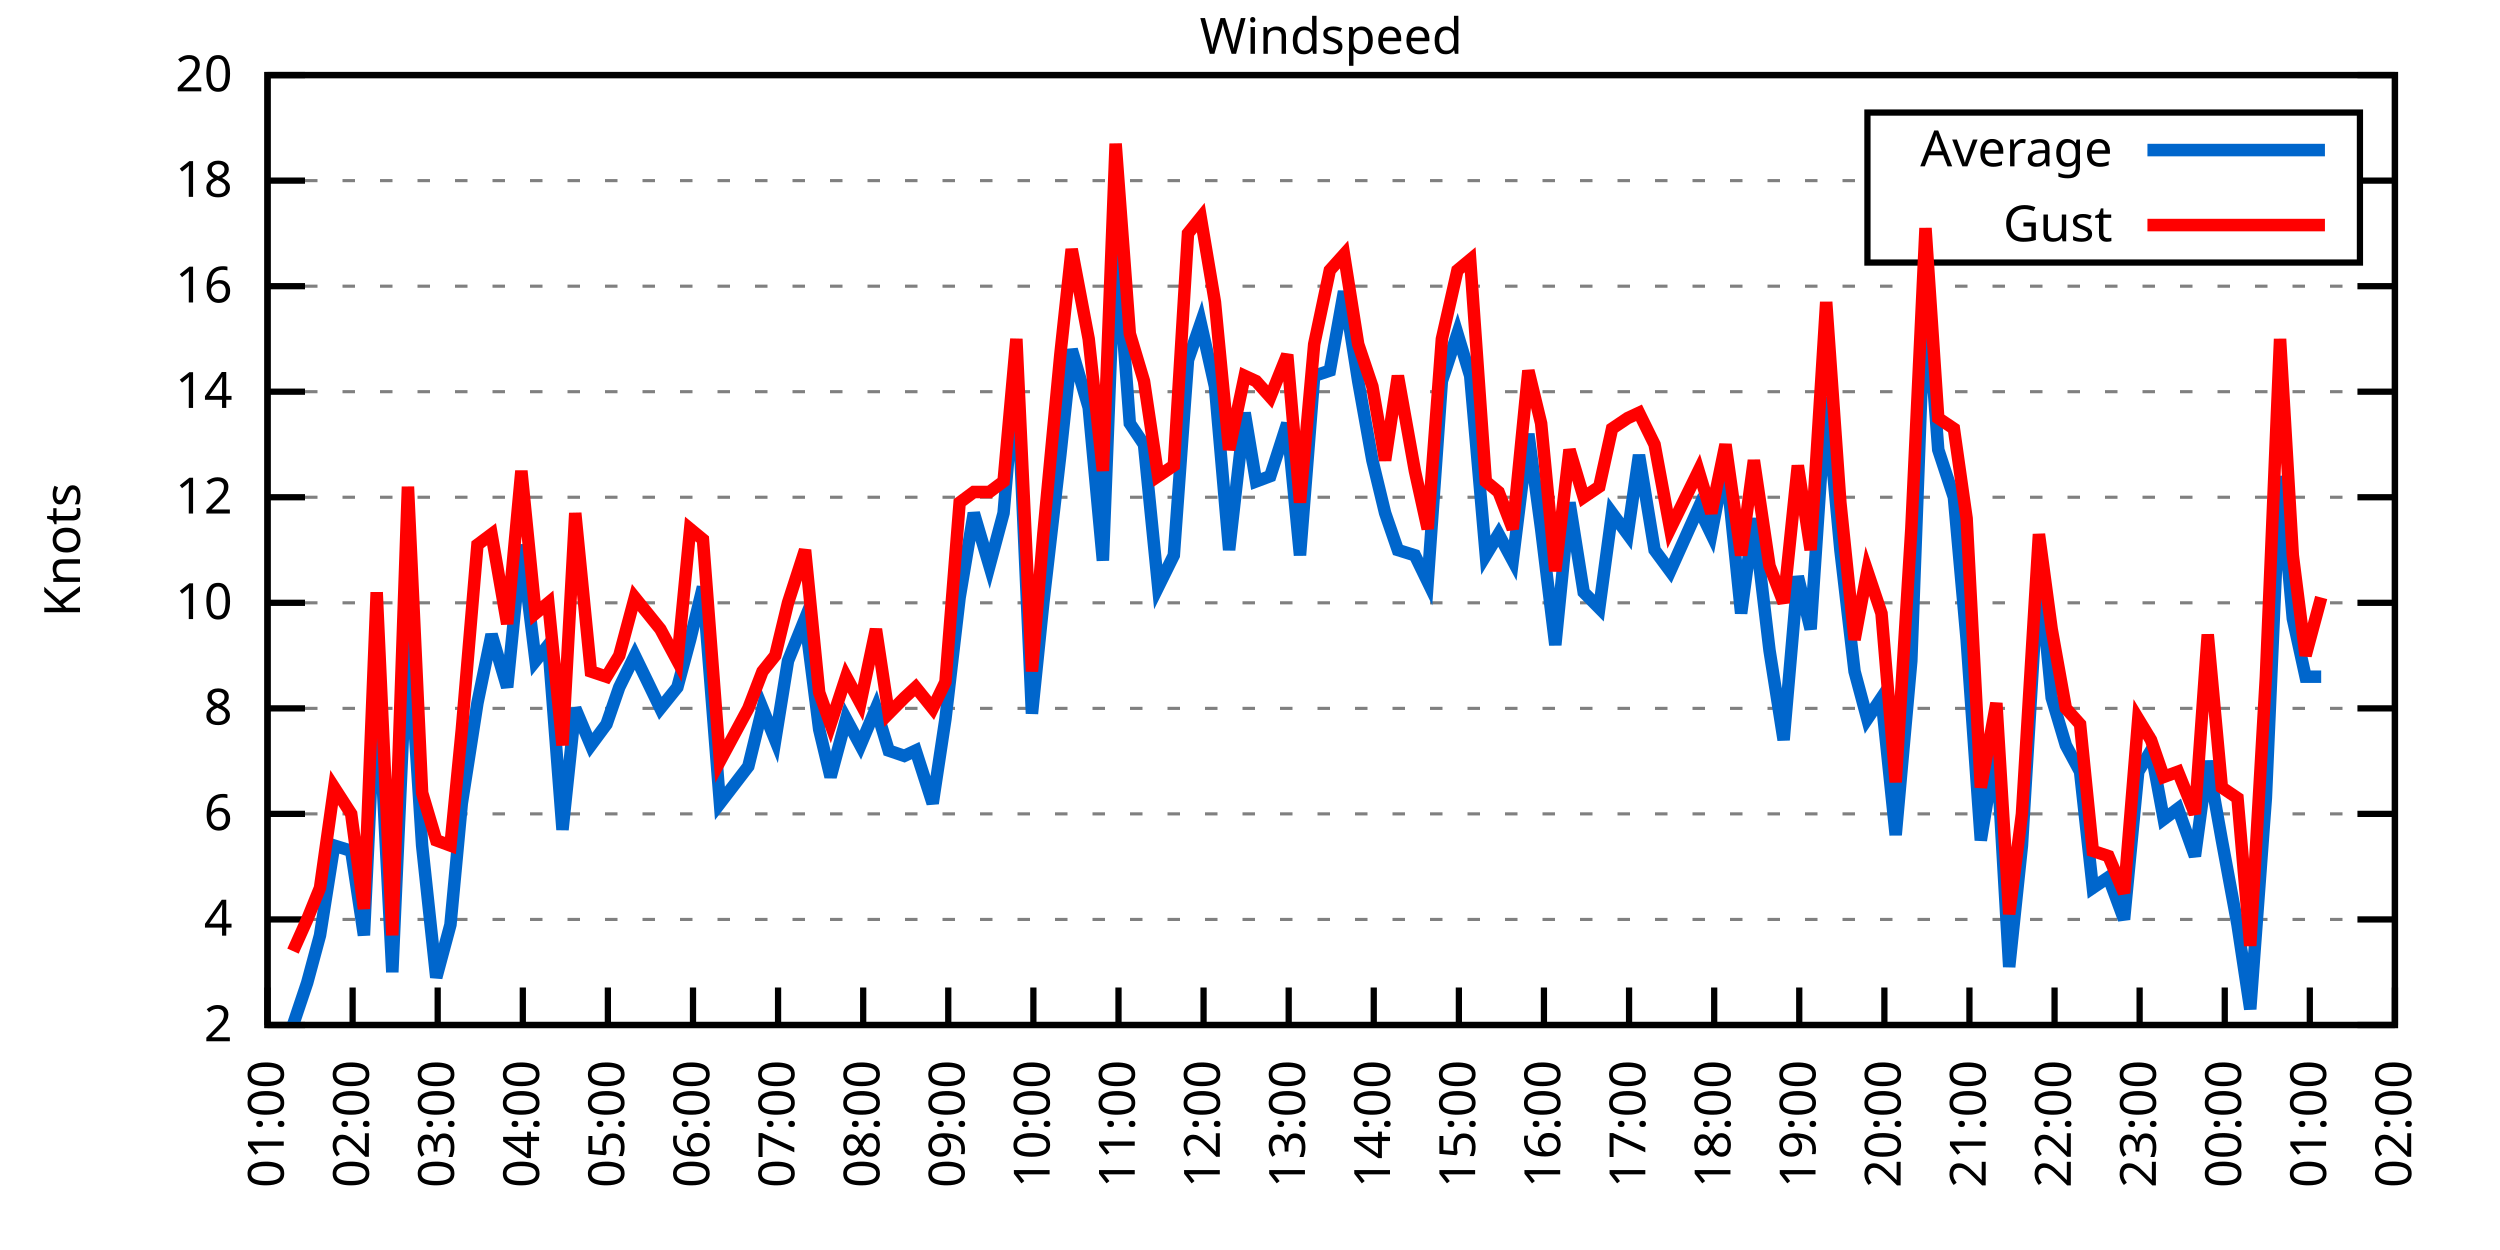
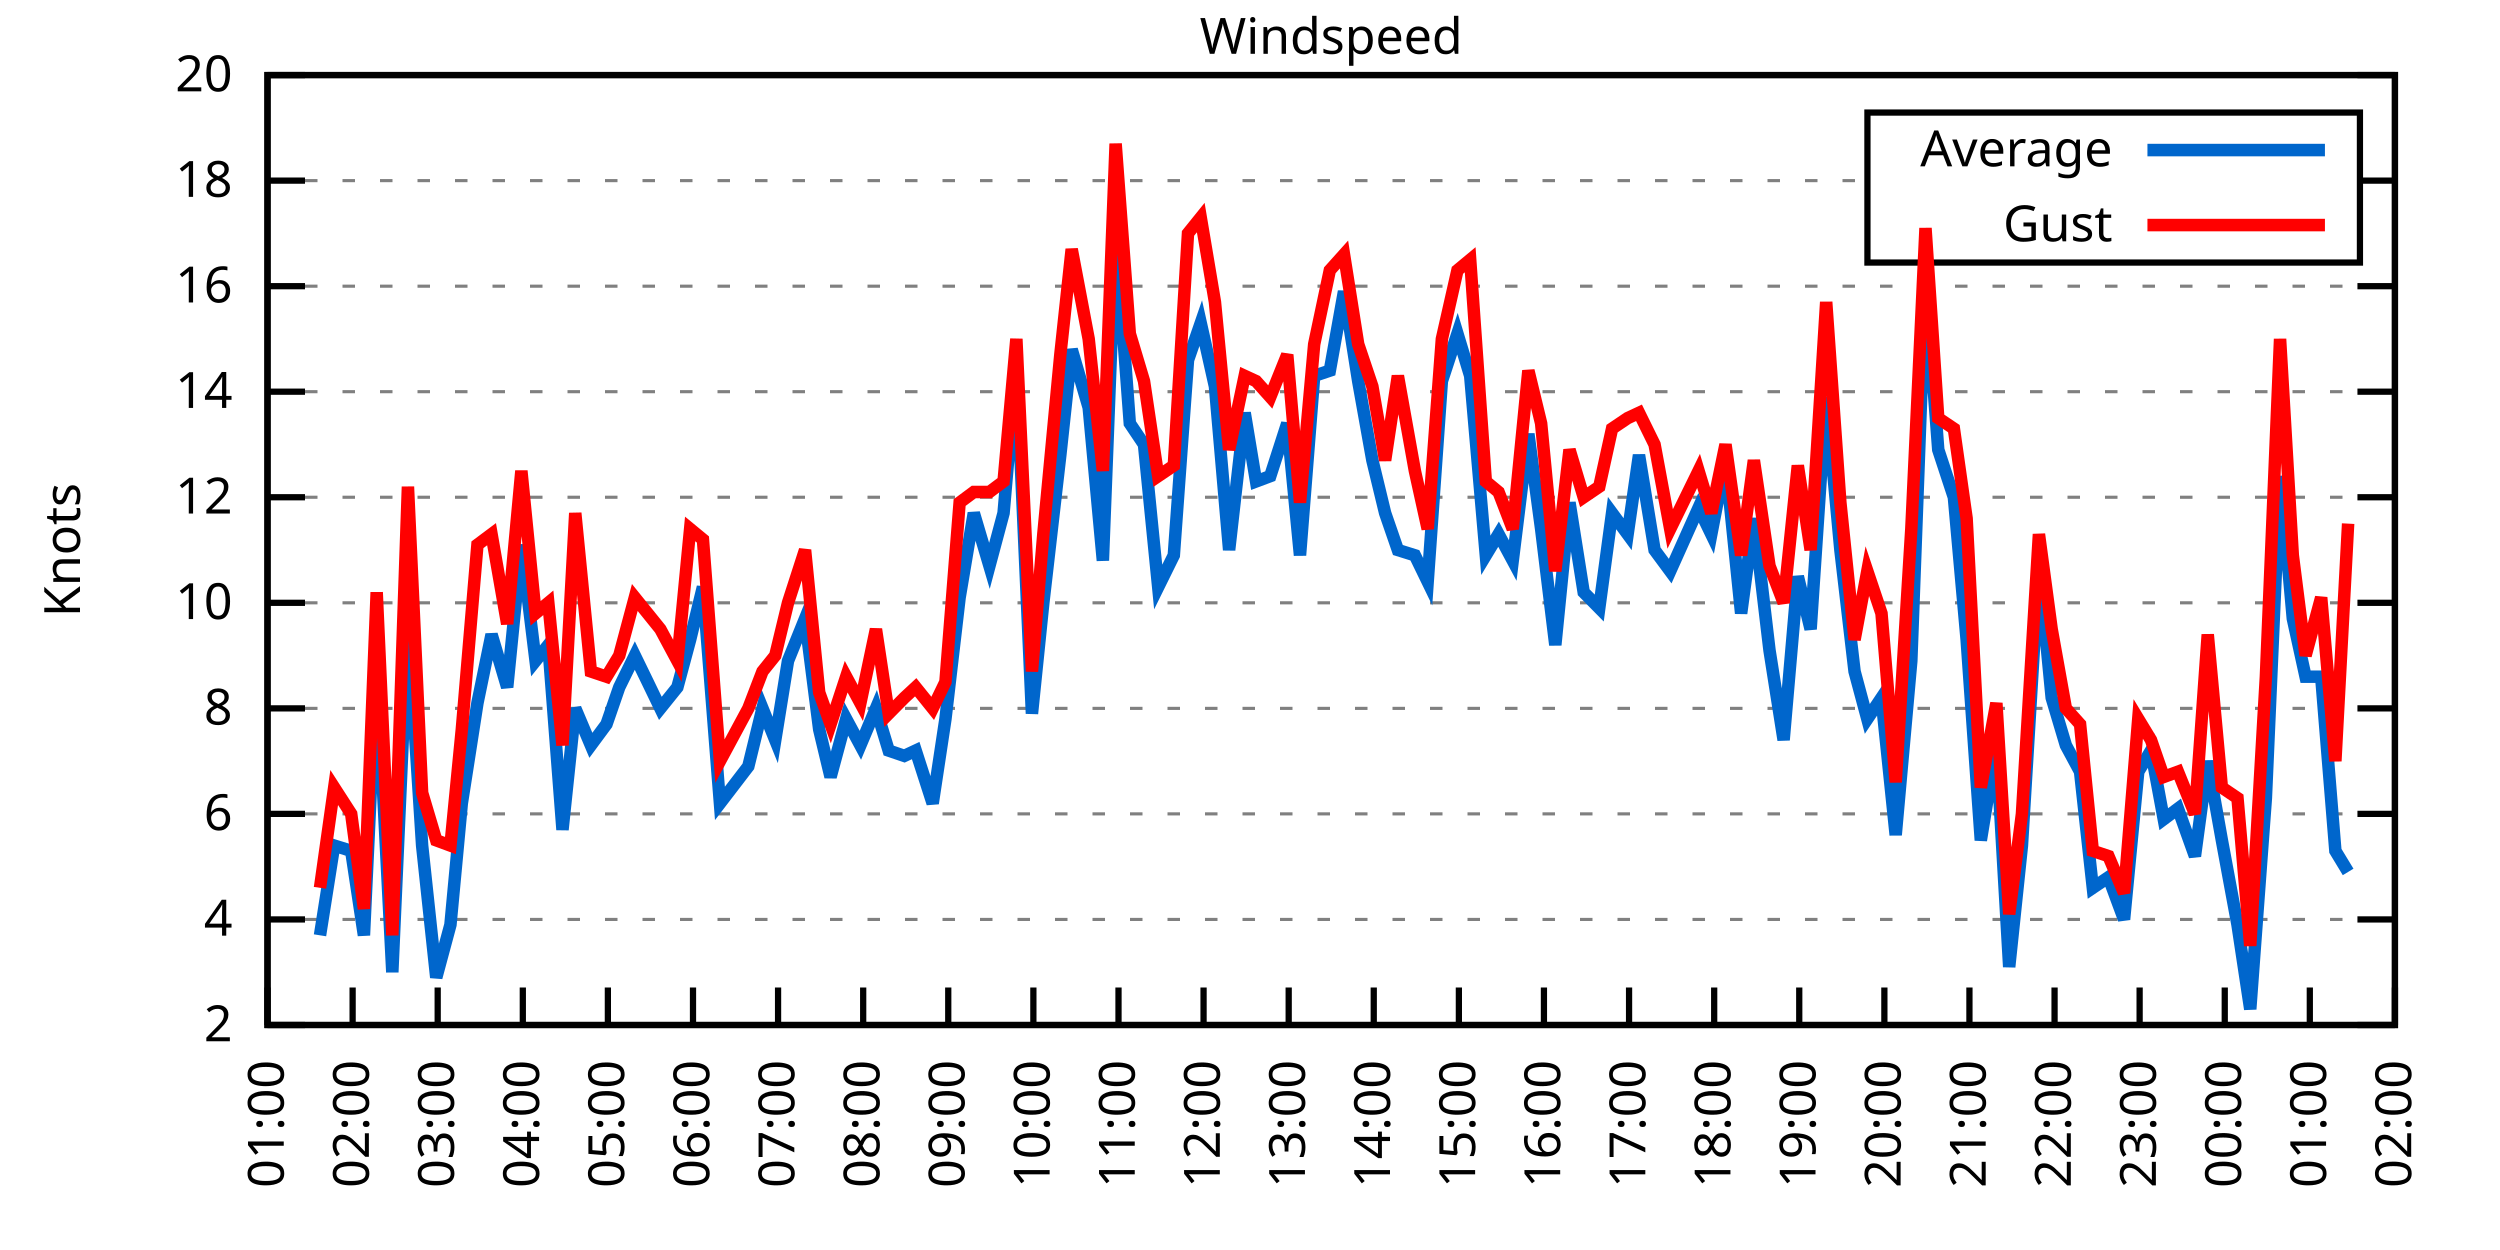
<svg xmlns="http://www.w3.org/2000/svg" xmlns:xlink="http://www.w3.org/1999/xlink" width="400" height="200" viewBox="0 0 400 200">
  <g id="gnuplot_canvas">
    <rect x="0" y="0" width="400" height="200" fill="none" />
    <defs>
      <circle id="gpDot" r="0.5" stroke-width="0.5" stroke="currentColor" />
      <path id="gpPt0" stroke-width="0.333" stroke="currentColor" d="M-1,0 h2 M0,-1 v2" />
      <path id="gpPt1" stroke-width="0.333" stroke="currentColor" d="M-1,-1 L1,1 M1,-1 L-1,1" />
      <path id="gpPt2" stroke-width="0.333" stroke="currentColor" d="M-1,0 L1,0 M0,-1 L0,1 M-1,-1 L1,1 M-1,1 L1,-1" />
      <rect id="gpPt3" stroke-width="0.333" stroke="currentColor" x="-1" y="-1" width="2" height="2" />
      <rect id="gpPt4" stroke-width="0.333" stroke="currentColor" fill="currentColor" x="-1" y="-1" width="2" height="2" />
      <circle id="gpPt5" stroke-width="0.333" stroke="currentColor" cx="0" cy="0" r="1" />
      <use xlink:href="#gpPt5" id="gpPt6" fill="currentColor" stroke="none" />
      <path id="gpPt7" stroke-width="0.333" stroke="currentColor" d="M0,-1.33 L-1.33,0.67 L1.33,0.67 z" />
      <use xlink:href="#gpPt7" id="gpPt8" fill="currentColor" stroke="none" />
      <use xlink:href="#gpPt7" id="gpPt9" stroke="currentColor" transform="rotate(180)" />
      <use xlink:href="#gpPt9" id="gpPt10" fill="currentColor" stroke="none" />
      <use xlink:href="#gpPt3" id="gpPt11" stroke="currentColor" transform="rotate(45)" />
      <use xlink:href="#gpPt11" id="gpPt12" fill="currentColor" stroke="none" />
      <path id="gpPt13" stroke-width="0.333" stroke="currentColor" d="M0,1.330 L1.265,0.411 L0.782,-1.067 L-0.782,-1.076 L-1.265,0.411 z" />
      <use xlink:href="#gpPt13" id="gpPt14" fill="currentColor" stroke="none" />
      <filter id="textbox" filterUnits="objectBoundingBox" x="0" y="0" height="1" width="1">
        <feFlood flood-color="white" flood-opacity="1" result="bgnd" />
        <feComposite in="SourceGraphic" in2="bgnd" operator="atop" />
      </filter>
      <filter id="greybox" filterUnits="objectBoundingBox" x="0" y="0" height="1" width="1">
        <feFlood flood-color="lightgrey" flood-opacity="1" result="grey" />
        <feComposite in="SourceGraphic" in2="grey" operator="atop" />
      </filter>
    </defs>
    <g fill="none" color="white" stroke="currentColor" stroke-width="1.00" stroke-linecap="butt" stroke-linejoin="miter">
</g>
    <g fill="none" color="black" stroke="currentColor" stroke-width="1.00" stroke-linecap="butt" stroke-linejoin="miter">
      <g stroke="none" shape-rendering="crispEdges">
        <polygon fill="rgb(255, 255, 255)" points="42.80,164.00 383.18,164.00 383.18,12.02 42.80,12.02 " />
      </g>
    </g>
    <g fill="none" color="black" stroke="currentColor" stroke-width="1.00" stroke-linecap="butt" stroke-linejoin="miter">
</g>
    <g fill="none" color="black" stroke="black" stroke-width="0.50" stroke-linecap="butt" stroke-linejoin="miter">
</g>
    <g fill="none" color="gray" stroke="currentColor" stroke-width="0.50" stroke-linecap="butt" stroke-linejoin="miter">
      <path stroke="gray" stroke-dasharray="2,4" class="gridline" d="M42.80,164.00 L383.19,164.00  " />
    </g>
    <g fill="none" color="gray" stroke="gray" stroke-width="1.00" stroke-linecap="butt" stroke-linejoin="miter">
</g>
    <g fill="none" color="black" stroke="currentColor" stroke-width="1.00" stroke-linecap="butt" stroke-linejoin="miter">
      <path stroke="black" d="M42.80,164.00 L48.80,164.00 M383.19,164.00 L377.19,164.00  " />
      <g transform="translate(37.20,166.60)" stroke="none" fill="black" font-family="Sans" font-size="8.00" text-anchor="end">
        <text>
          <tspan font-family="Sans"> 2</tspan>
        </text>
      </g>
    </g>
    <g fill="none" color="black" stroke="currentColor" stroke-width="1.00" stroke-linecap="butt" stroke-linejoin="miter">
</g>
    <g fill="none" color="black" stroke="black" stroke-width="0.50" stroke-linecap="butt" stroke-linejoin="miter">
</g>
    <g fill="none" color="gray" stroke="currentColor" stroke-width="0.50" stroke-linecap="butt" stroke-linejoin="miter">
      <path stroke="gray" stroke-dasharray="2,4" class="gridline" d="M42.80,147.11 L383.19,147.11  " />
    </g>
    <g fill="none" color="gray" stroke="gray" stroke-width="1.00" stroke-linecap="butt" stroke-linejoin="miter">
</g>
    <g fill="none" color="black" stroke="currentColor" stroke-width="1.00" stroke-linecap="butt" stroke-linejoin="miter">
      <path stroke="black" d="M42.80,147.11 L48.80,147.11 M383.19,147.11 L377.19,147.11  " />
      <g transform="translate(37.20,149.71)" stroke="none" fill="black" font-family="Sans" font-size="8.00" text-anchor="end">
        <text>
          <tspan font-family="Sans"> 4</tspan>
        </text>
      </g>
    </g>
    <g fill="none" color="black" stroke="currentColor" stroke-width="1.00" stroke-linecap="butt" stroke-linejoin="miter">
</g>
    <g fill="none" color="black" stroke="black" stroke-width="0.50" stroke-linecap="butt" stroke-linejoin="miter">
</g>
    <g fill="none" color="gray" stroke="currentColor" stroke-width="0.50" stroke-linecap="butt" stroke-linejoin="miter">
      <path stroke="gray" stroke-dasharray="2,4" class="gridline" d="M42.80,130.22 L383.19,130.22  " />
    </g>
    <g fill="none" color="gray" stroke="gray" stroke-width="1.00" stroke-linecap="butt" stroke-linejoin="miter">
</g>
    <g fill="none" color="black" stroke="currentColor" stroke-width="1.00" stroke-linecap="butt" stroke-linejoin="miter">
      <path stroke="black" d="M42.80,130.22 L48.80,130.22 M383.19,130.22 L377.19,130.22  " />
      <g transform="translate(37.20,132.82)" stroke="none" fill="black" font-family="Sans" font-size="8.00" text-anchor="end">
        <text>
          <tspan font-family="Sans"> 6</tspan>
        </text>
      </g>
    </g>
    <g fill="none" color="black" stroke="currentColor" stroke-width="1.00" stroke-linecap="butt" stroke-linejoin="miter">
</g>
    <g fill="none" color="black" stroke="black" stroke-width="0.50" stroke-linecap="butt" stroke-linejoin="miter">
</g>
    <g fill="none" color="gray" stroke="currentColor" stroke-width="0.50" stroke-linecap="butt" stroke-linejoin="miter">
      <path stroke="gray" stroke-dasharray="2,4" class="gridline" d="M42.80,113.34 L383.19,113.34  " />
    </g>
    <g fill="none" color="gray" stroke="gray" stroke-width="1.00" stroke-linecap="butt" stroke-linejoin="miter">
</g>
    <g fill="none" color="black" stroke="currentColor" stroke-width="1.00" stroke-linecap="butt" stroke-linejoin="miter">
      <path stroke="black" d="M42.80,113.34 L48.80,113.34 M383.19,113.34 L377.19,113.34  " />
      <g transform="translate(37.20,115.94)" stroke="none" fill="black" font-family="Sans" font-size="8.00" text-anchor="end">
        <text>
          <tspan font-family="Sans"> 8</tspan>
        </text>
      </g>
    </g>
    <g fill="none" color="black" stroke="currentColor" stroke-width="1.00" stroke-linecap="butt" stroke-linejoin="miter">
</g>
    <g fill="none" color="black" stroke="black" stroke-width="0.50" stroke-linecap="butt" stroke-linejoin="miter">
</g>
    <g fill="none" color="gray" stroke="currentColor" stroke-width="0.50" stroke-linecap="butt" stroke-linejoin="miter">
      <path stroke="gray" stroke-dasharray="2,4" class="gridline" d="M42.80,96.45 L383.19,96.45  " />
    </g>
    <g fill="none" color="gray" stroke="gray" stroke-width="1.00" stroke-linecap="butt" stroke-linejoin="miter">
</g>
    <g fill="none" color="black" stroke="currentColor" stroke-width="1.00" stroke-linecap="butt" stroke-linejoin="miter">
      <path stroke="black" d="M42.80,96.45 L48.80,96.45 M383.19,96.45 L377.19,96.45  " />
      <g transform="translate(37.20,99.05)" stroke="none" fill="black" font-family="Sans" font-size="8.00" text-anchor="end">
        <text>
          <tspan font-family="Sans"> 10</tspan>
        </text>
      </g>
    </g>
    <g fill="none" color="black" stroke="currentColor" stroke-width="1.00" stroke-linecap="butt" stroke-linejoin="miter">
</g>
    <g fill="none" color="black" stroke="black" stroke-width="0.50" stroke-linecap="butt" stroke-linejoin="miter">
</g>
    <g fill="none" color="gray" stroke="currentColor" stroke-width="0.50" stroke-linecap="butt" stroke-linejoin="miter">
      <path stroke="gray" stroke-dasharray="2,4" class="gridline" d="M42.80,79.56 L383.19,79.56  " />
    </g>
    <g fill="none" color="gray" stroke="gray" stroke-width="1.00" stroke-linecap="butt" stroke-linejoin="miter">
</g>
    <g fill="none" color="black" stroke="currentColor" stroke-width="1.00" stroke-linecap="butt" stroke-linejoin="miter">
      <path stroke="black" d="M42.80,79.56 L48.80,79.56 M383.19,79.56 L377.19,79.56  " />
      <g transform="translate(37.20,82.16)" stroke="none" fill="black" font-family="Sans" font-size="8.00" text-anchor="end">
        <text>
          <tspan font-family="Sans"> 12</tspan>
        </text>
      </g>
    </g>
    <g fill="none" color="black" stroke="currentColor" stroke-width="1.00" stroke-linecap="butt" stroke-linejoin="miter">
</g>
    <g fill="none" color="black" stroke="black" stroke-width="0.50" stroke-linecap="butt" stroke-linejoin="miter">
</g>
    <g fill="none" color="gray" stroke="currentColor" stroke-width="0.50" stroke-linecap="butt" stroke-linejoin="miter">
      <path stroke="gray" stroke-dasharray="2,4" class="gridline" d="M42.80,62.67 L383.19,62.67  " />
    </g>
    <g fill="none" color="gray" stroke="gray" stroke-width="1.00" stroke-linecap="butt" stroke-linejoin="miter">
</g>
    <g fill="none" color="black" stroke="currentColor" stroke-width="1.00" stroke-linecap="butt" stroke-linejoin="miter">
      <path stroke="black" d="M42.80,62.67 L48.80,62.67 M383.19,62.67 L377.19,62.67  " />
      <g transform="translate(37.20,65.27)" stroke="none" fill="black" font-family="Sans" font-size="8.00" text-anchor="end">
        <text>
          <tspan font-family="Sans"> 14</tspan>
        </text>
      </g>
    </g>
    <g fill="none" color="black" stroke="currentColor" stroke-width="1.00" stroke-linecap="butt" stroke-linejoin="miter">
</g>
    <g fill="none" color="black" stroke="black" stroke-width="0.50" stroke-linecap="butt" stroke-linejoin="miter">
</g>
    <g fill="none" color="gray" stroke="currentColor" stroke-width="0.50" stroke-linecap="butt" stroke-linejoin="miter">
      <path stroke="gray" stroke-dasharray="2,4" class="gridline" d="M42.80,45.79 L383.19,45.79  " />
    </g>
    <g fill="none" color="gray" stroke="gray" stroke-width="1.00" stroke-linecap="butt" stroke-linejoin="miter">
</g>
    <g fill="none" color="black" stroke="currentColor" stroke-width="1.00" stroke-linecap="butt" stroke-linejoin="miter">
      <path stroke="black" d="M42.80,45.79 L48.80,45.79 M383.19,45.79 L377.19,45.79  " />
      <g transform="translate(37.20,48.39)" stroke="none" fill="black" font-family="Sans" font-size="8.00" text-anchor="end">
        <text>
          <tspan font-family="Sans"> 16</tspan>
        </text>
      </g>
    </g>
    <g fill="none" color="black" stroke="currentColor" stroke-width="1.00" stroke-linecap="butt" stroke-linejoin="miter">
</g>
    <g fill="none" color="black" stroke="black" stroke-width="0.50" stroke-linecap="butt" stroke-linejoin="miter">
</g>
    <g fill="none" color="gray" stroke="currentColor" stroke-width="0.50" stroke-linecap="butt" stroke-linejoin="miter">
      <path stroke="gray" stroke-dasharray="2,4" class="gridline" d="M42.80,28.90 L298.79,28.90 M377.59,28.90 L383.19,28.90  " />
    </g>
    <g fill="none" color="gray" stroke="gray" stroke-width="1.00" stroke-linecap="butt" stroke-linejoin="miter">
</g>
    <g fill="none" color="black" stroke="currentColor" stroke-width="1.00" stroke-linecap="butt" stroke-linejoin="miter">
      <path stroke="black" d="M42.80,28.90 L48.80,28.90 M383.19,28.90 L377.19,28.90  " />
      <g transform="translate(37.20,31.50)" stroke="none" fill="black" font-family="Sans" font-size="8.00" text-anchor="end">
        <text>
          <tspan font-family="Sans"> 18</tspan>
        </text>
      </g>
    </g>
    <g fill="none" color="black" stroke="currentColor" stroke-width="1.00" stroke-linecap="butt" stroke-linejoin="miter">
</g>
    <g fill="none" color="black" stroke="black" stroke-width="0.50" stroke-linecap="butt" stroke-linejoin="miter">
</g>
    <g fill="none" color="gray" stroke="currentColor" stroke-width="0.50" stroke-linecap="butt" stroke-linejoin="miter">
      <path stroke="gray" stroke-dasharray="2,4" class="gridline" d="M42.80,12.01 L383.19,12.01  " />
    </g>
    <g fill="none" color="gray" stroke="gray" stroke-width="1.00" stroke-linecap="butt" stroke-linejoin="miter">
</g>
    <g fill="none" color="black" stroke="currentColor" stroke-width="1.00" stroke-linecap="butt" stroke-linejoin="miter">
      <path stroke="black" d="M42.80,12.01 L48.80,12.01 M383.19,12.01 L377.19,12.01  " />
      <g transform="translate(37.20,14.61)" stroke="none" fill="black" font-family="Sans" font-size="8.00" text-anchor="end">
        <text>
          <tspan font-family="Sans"> 20</tspan>
        </text>
      </g>
    </g>
    <g fill="none" color="black" stroke="currentColor" stroke-width="1.00" stroke-linecap="butt" stroke-linejoin="miter">
      <path stroke="black" d="M42.80,164.00 L42.80,158.00  " />
      <g transform="translate(45.40,169.60) rotate(270.00)" stroke="none" fill="black" font-family="Sans" font-size="8.00" text-anchor="end">
        <text>
          <tspan font-family="Sans">01:00</tspan>
        </text>
      </g>
    </g>
    <g fill="none" color="black" stroke="currentColor" stroke-width="1.00" stroke-linecap="butt" stroke-linejoin="miter">
      <path stroke="black" d="M56.42,164.00 L56.42,158.00  " />
      <g transform="translate(59.02,169.60) rotate(270.00)" stroke="none" fill="black" font-family="Sans" font-size="8.00" text-anchor="end">
        <text>
          <tspan font-family="Sans">02:00</tspan>
        </text>
      </g>
    </g>
    <g fill="none" color="black" stroke="currentColor" stroke-width="1.00" stroke-linecap="butt" stroke-linejoin="miter">
      <path stroke="black" d="M70.03,164.00 L70.03,158.00  " />
      <g transform="translate(72.63,169.60) rotate(270.00)" stroke="none" fill="black" font-family="Sans" font-size="8.00" text-anchor="end">
        <text>
          <tspan font-family="Sans">03:00</tspan>
        </text>
      </g>
    </g>
    <g fill="none" color="black" stroke="currentColor" stroke-width="1.00" stroke-linecap="butt" stroke-linejoin="miter">
      <path stroke="black" d="M83.65,164.00 L83.65,158.00  " />
      <g transform="translate(86.25,169.60) rotate(270.00)" stroke="none" fill="black" font-family="Sans" font-size="8.00" text-anchor="end">
        <text>
          <tspan font-family="Sans">04:00</tspan>
        </text>
      </g>
    </g>
    <g fill="none" color="black" stroke="currentColor" stroke-width="1.00" stroke-linecap="butt" stroke-linejoin="miter">
      <path stroke="black" d="M97.26,164.00 L97.26,158.00  " />
      <g transform="translate(99.86,169.60) rotate(270.00)" stroke="none" fill="black" font-family="Sans" font-size="8.00" text-anchor="end">
        <text>
          <tspan font-family="Sans">05:00</tspan>
        </text>
      </g>
    </g>
    <g fill="none" color="black" stroke="currentColor" stroke-width="1.00" stroke-linecap="butt" stroke-linejoin="miter">
      <path stroke="black" d="M110.88,164.00 L110.88,158.00  " />
      <g transform="translate(113.48,169.60) rotate(270.00)" stroke="none" fill="black" font-family="Sans" font-size="8.00" text-anchor="end">
        <text>
          <tspan font-family="Sans">06:00</tspan>
        </text>
      </g>
    </g>
    <g fill="none" color="black" stroke="currentColor" stroke-width="1.00" stroke-linecap="butt" stroke-linejoin="miter">
      <path stroke="black" d="M124.49,164.00 L124.49,158.00  " />
      <g transform="translate(127.09,169.60) rotate(270.00)" stroke="none" fill="black" font-family="Sans" font-size="8.00" text-anchor="end">
        <text>
          <tspan font-family="Sans">07:00</tspan>
        </text>
      </g>
    </g>
    <g fill="none" color="black" stroke="currentColor" stroke-width="1.00" stroke-linecap="butt" stroke-linejoin="miter">
      <path stroke="black" d="M138.11,164.00 L138.11,158.00  " />
      <g transform="translate(140.71,169.60) rotate(270.00)" stroke="none" fill="black" font-family="Sans" font-size="8.00" text-anchor="end">
        <text>
          <tspan font-family="Sans">08:00</tspan>
        </text>
      </g>
    </g>
    <g fill="none" color="black" stroke="currentColor" stroke-width="1.00" stroke-linecap="butt" stroke-linejoin="miter">
      <path stroke="black" d="M151.72,164.00 L151.72,158.00  " />
      <g transform="translate(154.32,169.60) rotate(270.00)" stroke="none" fill="black" font-family="Sans" font-size="8.00" text-anchor="end">
        <text>
          <tspan font-family="Sans">09:00</tspan>
        </text>
      </g>
    </g>
    <g fill="none" color="black" stroke="currentColor" stroke-width="1.00" stroke-linecap="butt" stroke-linejoin="miter">
      <path stroke="black" d="M165.34,164.00 L165.34,158.00  " />
      <g transform="translate(167.94,169.60) rotate(270.00)" stroke="none" fill="black" font-family="Sans" font-size="8.00" text-anchor="end">
        <text>
          <tspan font-family="Sans">10:00</tspan>
        </text>
      </g>
    </g>
    <g fill="none" color="black" stroke="currentColor" stroke-width="1.00" stroke-linecap="butt" stroke-linejoin="miter">
      <path stroke="black" d="M178.96,164.00 L178.96,158.00  " />
      <g transform="translate(181.56,169.60) rotate(270.00)" stroke="none" fill="black" font-family="Sans" font-size="8.00" text-anchor="end">
        <text>
          <tspan font-family="Sans">11:00</tspan>
        </text>
      </g>
    </g>
    <g fill="none" color="black" stroke="currentColor" stroke-width="1.00" stroke-linecap="butt" stroke-linejoin="miter">
      <path stroke="black" d="M192.57,164.00 L192.57,158.00  " />
      <g transform="translate(195.17,169.60) rotate(270.00)" stroke="none" fill="black" font-family="Sans" font-size="8.00" text-anchor="end">
        <text>
          <tspan font-family="Sans">12:00</tspan>
        </text>
      </g>
    </g>
    <g fill="none" color="black" stroke="currentColor" stroke-width="1.00" stroke-linecap="butt" stroke-linejoin="miter">
      <path stroke="black" d="M206.19,164.00 L206.19,158.00  " />
      <g transform="translate(208.79,169.60) rotate(270.00)" stroke="none" fill="black" font-family="Sans" font-size="8.00" text-anchor="end">
        <text>
          <tspan font-family="Sans">13:00</tspan>
        </text>
      </g>
    </g>
    <g fill="none" color="black" stroke="currentColor" stroke-width="1.00" stroke-linecap="butt" stroke-linejoin="miter">
      <path stroke="black" d="M219.80,164.00 L219.80,158.00  " />
      <g transform="translate(222.40,169.60) rotate(270.00)" stroke="none" fill="black" font-family="Sans" font-size="8.00" text-anchor="end">
        <text>
          <tspan font-family="Sans">14:00</tspan>
        </text>
      </g>
    </g>
    <g fill="none" color="black" stroke="currentColor" stroke-width="1.00" stroke-linecap="butt" stroke-linejoin="miter">
      <path stroke="black" d="M233.42,164.00 L233.42,158.00  " />
      <g transform="translate(236.02,169.60) rotate(270.00)" stroke="none" fill="black" font-family="Sans" font-size="8.00" text-anchor="end">
        <text>
          <tspan font-family="Sans">15:00</tspan>
        </text>
      </g>
    </g>
    <g fill="none" color="black" stroke="currentColor" stroke-width="1.00" stroke-linecap="butt" stroke-linejoin="miter">
      <path stroke="black" d="M247.03,164.00 L247.03,158.00  " />
      <g transform="translate(249.63,169.60) rotate(270.00)" stroke="none" fill="black" font-family="Sans" font-size="8.00" text-anchor="end">
        <text>
          <tspan font-family="Sans">16:00</tspan>
        </text>
      </g>
    </g>
    <g fill="none" color="black" stroke="currentColor" stroke-width="1.00" stroke-linecap="butt" stroke-linejoin="miter">
      <path stroke="black" d="M260.65,164.00 L260.65,158.00  " />
      <g transform="translate(263.25,169.60) rotate(270.00)" stroke="none" fill="black" font-family="Sans" font-size="8.00" text-anchor="end">
        <text>
          <tspan font-family="Sans">17:00</tspan>
        </text>
      </g>
    </g>
    <g fill="none" color="black" stroke="currentColor" stroke-width="1.00" stroke-linecap="butt" stroke-linejoin="miter">
      <path stroke="black" d="M274.27,164.00 L274.27,158.00  " />
      <g transform="translate(276.87,169.60) rotate(270.00)" stroke="none" fill="black" font-family="Sans" font-size="8.00" text-anchor="end">
        <text>
          <tspan font-family="Sans">18:00</tspan>
        </text>
      </g>
    </g>
    <g fill="none" color="black" stroke="currentColor" stroke-width="1.00" stroke-linecap="butt" stroke-linejoin="miter">
      <path stroke="black" d="M287.88,164.00 L287.88,158.00  " />
      <g transform="translate(290.48,169.60) rotate(270.00)" stroke="none" fill="black" font-family="Sans" font-size="8.00" text-anchor="end">
        <text>
          <tspan font-family="Sans">19:00</tspan>
        </text>
      </g>
    </g>
    <g fill="none" color="black" stroke="currentColor" stroke-width="1.00" stroke-linecap="butt" stroke-linejoin="miter">
      <path stroke="black" d="M301.50,164.00 L301.50,158.00  " />
      <g transform="translate(304.10,169.60) rotate(270.00)" stroke="none" fill="black" font-family="Sans" font-size="8.00" text-anchor="end">
        <text>
          <tspan font-family="Sans">20:00</tspan>
        </text>
      </g>
    </g>
    <g fill="none" color="black" stroke="currentColor" stroke-width="1.00" stroke-linecap="butt" stroke-linejoin="miter">
      <path stroke="black" d="M315.11,164.00 L315.11,158.00  " />
      <g transform="translate(317.71,169.60) rotate(270.00)" stroke="none" fill="black" font-family="Sans" font-size="8.00" text-anchor="end">
        <text>
          <tspan font-family="Sans">21:00</tspan>
        </text>
      </g>
    </g>
    <g fill="none" color="black" stroke="currentColor" stroke-width="1.00" stroke-linecap="butt" stroke-linejoin="miter">
      <path stroke="black" d="M328.73,164.00 L328.73,158.00  " />
      <g transform="translate(331.33,169.60) rotate(270.00)" stroke="none" fill="black" font-family="Sans" font-size="8.00" text-anchor="end">
        <text>
          <tspan font-family="Sans">22:00</tspan>
        </text>
      </g>
    </g>
    <g fill="none" color="black" stroke="currentColor" stroke-width="1.00" stroke-linecap="butt" stroke-linejoin="miter">
      <path stroke="black" d="M342.34,164.00 L342.34,158.00  " />
      <g transform="translate(344.94,169.60) rotate(270.00)" stroke="none" fill="black" font-family="Sans" font-size="8.00" text-anchor="end">
        <text>
          <tspan font-family="Sans">23:00</tspan>
        </text>
      </g>
    </g>
    <g fill="none" color="black" stroke="currentColor" stroke-width="1.00" stroke-linecap="butt" stroke-linejoin="miter">
      <path stroke="black" d="M355.96,164.00 L355.96,158.00  " />
      <g transform="translate(358.56,169.60) rotate(270.00)" stroke="none" fill="black" font-family="Sans" font-size="8.00" text-anchor="end">
        <text>
          <tspan font-family="Sans">00:00</tspan>
        </text>
      </g>
    </g>
    <g fill="none" color="black" stroke="currentColor" stroke-width="1.00" stroke-linecap="butt" stroke-linejoin="miter">
      <path stroke="black" d="M369.57,164.00 L369.57,158.00  " />
      <g transform="translate(372.17,169.60) rotate(270.00)" stroke="none" fill="black" font-family="Sans" font-size="8.00" text-anchor="end">
        <text>
          <tspan font-family="Sans">01:00</tspan>
        </text>
      </g>
    </g>
    <g fill="none" color="black" stroke="currentColor" stroke-width="1.00" stroke-linecap="butt" stroke-linejoin="miter">
      <path stroke="black" d="M383.19,164.00 L383.19,158.00  " />
      <g transform="translate(385.79,169.60) rotate(270.00)" stroke="none" fill="black" font-family="Sans" font-size="8.00" text-anchor="end">
        <text>
          <tspan font-family="Sans">02:00</tspan>
        </text>
      </g>
    </g>
    <g fill="none" color="black" stroke="currentColor" stroke-width="1.00" stroke-linecap="butt" stroke-linejoin="miter">
</g>
    <g fill="none" color="black" stroke="currentColor" stroke-width="1.00" stroke-linecap="butt" stroke-linejoin="miter">
      <path stroke="black" d="M42.80,12.01 L42.80,164.00 L383.19,164.00 L383.19,12.01 L42.80,12.01 Z  " />
    </g>
    <g fill="none" color="black" stroke="currentColor" stroke-width="1.00" stroke-linecap="butt" stroke-linejoin="miter">
</g>
    <g fill="none" color="black" stroke="currentColor" stroke-width="1.00" stroke-linecap="butt" stroke-linejoin="miter">
      <path stroke="black" d="M298.79,42.01 L298.79,18.01 L377.59,18.01 L377.59,42.01 L298.79,42.01 Z  " />
    </g>
    <g id="Windspeed_plot_1">
      <g fill="none" color="white" stroke="black" stroke-width="2.00" stroke-linecap="butt" stroke-linejoin="miter">
</g>
      <g fill="none" color="black" stroke="currentColor" stroke-width="2.00" stroke-linecap="butt" stroke-linejoin="miter">
        <g transform="translate(337.99,26.61)" stroke="none" fill="black" font-family="Sans" font-size="8.00" text-anchor="end">
          <text>
            <tspan font-family="Sans">Average</tspan>
          </text>
        </g>
      </g>
      <g fill="none" color="black" stroke="currentColor" stroke-width="2.00" stroke-linecap="butt" stroke-linejoin="miter">
-         <path stroke="rgb(  0, 102, 204)" d="M343.59,24.01 L371.99,24.01 M46.88,164.00 L49.15,157.24 L51.20,149.65 L53.47,135.29 L56.19,136.14 L58.23,149.65   L60.27,106.58 L62.77,155.56 L65.27,99.83 L67.54,135.29 L69.80,156.40 L72.07,147.96 L73.89,128.54 L76.39,112.49   L78.65,101.52 L81.15,109.96 L83.42,87.16 L85.69,105.74 L87.73,103.20 L90.00,132.76 L92.04,113.34 L94.54,119.25   L97.04,115.87 L99.08,109.96 L101.57,104.89 L103.62,109.11 L105.66,113.34 L108.38,109.96 L110.42,102.36 L112.47,93.92   L115.19,128.54 L119.73,122.62 L122.00,113.34 L124.04,118.40 L126.08,105.74 L128.81,98.98 L131.07,116.71 L132.89,124.31   L135.39,115.03 L137.66,119.25 L140.15,113.34 L142.19,120.09 L144.69,120.94 L146.51,120.09 L149.23,128.54 L151.27,115.03   L153.54,95.60 L155.81,82.09 L158.31,90.54 L160.57,82.09 L162.62,58.45 L165.11,114.18 L166.93,96.45 L169.65,72.81   L171.47,55.92 L174.19,65.21 L176.46,89.69 L178.50,37.34 L180.77,67.74 L183.04,71.12 L185.31,93.92 L187.81,88.85   L190.08,57.61 L192.12,51.70 L194.39,61.83 L196.66,88.00 L199.15,66.05 L200.97,77.03 L203.24,76.18 L205.96,67.74   L208.00,88.85 L210.27,60.14 L212.77,59.30 L215.04,46.63 L217.31,60.98 L219.58,73.65 L221.62,82.09 L223.66,88.00   L226.38,88.85 L228.43,93.07 L230.70,60.98 L233.19,53.39 L235.23,60.14 L237.73,88.85 L239.77,85.47 L242.04,89.69   L244.54,69.43 L246.58,84.63 L248.85,103.20 L251.12,80.41 L253.39,94.76 L255.88,97.29 L257.93,82.09 L260.42,85.47   L262.24,72.81 L264.73,88.00 L267.23,91.38 L271.77,81.25 L273.81,85.47 L276.08,73.65 L278.58,98.14 L280.62,82.94   L283.12,104.05 L285.38,118.40 L287.65,92.23 L289.70,100.67 L292.19,63.52 L294.46,88.00 L296.73,107.43 L298.77,115.03   L301.04,111.65 L303.31,133.60 L305.81,105.74 L308.08,44.94 L310.12,71.96 L312.62,79.56 L314.66,102.36 L316.93,134.45   L319.42,119.25 L321.47,154.71 L323.51,135.29 L326.23,90.54 L328.27,111.65 L330.54,119.25 L332.81,123.47 L334.85,142.05   L337.35,140.36 L339.85,147.11 L342.12,123.47 L344.16,120.09 L346.20,131.07 L348.47,129.38 L351.19,136.98 L353.24,121.78   L355.50,134.45 L358.00,147.96 L360.04,161.47 L362.54,127.69 L364.81,76.18 L366.85,98.98 L368.89,108.27 L371.39,108.27    " />
+         <path stroke="rgb(  0, 102, 204)" d="M343.59,24.01 L371.99,24.01 M51.20,149.65 L53.47,135.29 L56.19,136.14 L58.23,149.65 L60.27,106.58 L62.77,155.56   L65.27,99.83 L67.54,135.29 L69.80,156.40 L72.07,147.96 L73.89,128.54 L76.39,112.49 L78.65,101.52 L81.15,109.96   L83.42,87.16 L85.69,105.74 L87.73,103.20 L90.00,132.76 L92.04,113.34 L94.54,119.25 L97.04,115.87 L99.08,109.96   L101.57,104.89 L103.62,109.11 L105.66,113.34 L108.38,109.96 L110.42,102.36 L112.47,93.92 L115.19,128.54 L119.73,122.62   L122.00,113.34 L124.04,118.40 L126.08,105.74 L128.81,98.98 L131.07,116.71 L132.89,124.31 L135.39,115.03 L137.66,119.25   L140.15,113.34 L142.19,120.09 L144.69,120.94 L146.51,120.09 L149.23,128.54 L151.27,115.03 L153.54,95.60 L155.81,82.09   L158.31,90.54 L160.57,82.09 L162.62,58.45 L165.11,114.18 L166.93,96.45 L169.65,72.81 L171.47,55.92 L174.19,65.21   L176.46,89.69 L178.50,37.34 L180.77,67.74 L183.04,71.12 L185.31,93.92 L187.81,88.85 L190.08,57.61 L192.12,51.70   L194.39,61.83 L196.66,88.00 L199.15,66.05 L200.97,77.03 L203.24,76.18 L205.96,67.74 L208.00,88.85 L210.27,60.14   L212.77,59.30 L215.04,46.63 L217.31,60.98 L219.58,73.65 L221.62,82.09 L223.66,88.00 L226.38,88.85 L228.43,93.07   L230.70,60.98 L233.19,53.39 L235.23,60.14 L237.73,88.85 L239.77,85.47 L242.04,89.69 L244.54,69.43 L246.58,84.63   L248.85,103.20 L251.12,80.41 L253.39,94.76 L255.88,97.29 L257.93,82.09 L260.42,85.47 L262.24,72.81 L264.73,88.00   L267.23,91.38 L271.77,81.25 L273.81,85.47 L276.08,73.65 L278.58,98.14 L280.62,82.94 L283.12,104.05 L285.38,118.40   L287.65,92.23 L289.70,100.67 L292.19,63.52 L294.46,88.00 L296.73,107.43 L298.77,115.03 L301.04,111.65 L303.31,133.60   L305.81,105.74 L308.08,44.94 L310.12,71.96 L312.62,79.56 L314.66,102.36 L316.93,134.45 L319.42,119.25 L321.47,154.71   L323.51,135.29 L326.23,90.54 L328.27,111.65 L330.54,119.25 L332.81,123.47 L334.85,142.05 L337.35,140.36 L339.85,147.11   L342.12,123.47 L344.16,120.09 L346.20,131.07 L348.47,129.38 L351.19,136.98 L353.24,121.78 L355.50,134.45 L358.00,147.96   L360.04,161.47 L362.54,127.69 L364.81,76.18 L366.85,98.98 L368.89,108.27 L371.39,108.27 L373.66,136.14 L375.70,139.51    " />
      </g>
    </g>
    <g id="Windspeed_plot_2">
      <g fill="none" color="black" stroke="currentColor" stroke-width="2.00" stroke-linecap="butt" stroke-linejoin="miter">
        <g transform="translate(337.99,38.61)" stroke="none" fill="black" font-family="Sans" font-size="8.00" text-anchor="end">
          <text>
            <tspan font-family="Sans">Gust</tspan>
          </text>
        </g>
      </g>
      <g fill="none" color="black" stroke="currentColor" stroke-width="2.00" stroke-linecap="butt" stroke-linejoin="miter">
-         <path stroke="rgb(255,   0,   0)" d="M343.59,36.01 L371.99,36.01 M46.88,152.18 L49.15,147.11 L51.20,142.05 L53.47,126.00 L56.19,130.22 L58.23,145.42   L60.27,94.76 L62.77,149.65 L65.27,77.87 L67.54,126.85 L69.80,134.45 L72.07,135.29 L73.89,116.71 L76.39,87.16   L78.65,85.47 L81.15,99.83 L83.42,75.34 L85.69,98.14 L87.73,96.45 L90.00,119.25 L92.04,82.09 L94.54,107.43   L97.04,108.27 L99.08,104.89 L101.57,95.60 L103.62,98.14 L105.66,100.67 L108.38,105.74 L110.42,84.63 L112.47,86.32   L115.19,121.78 L119.73,113.34 L122.00,107.43 L124.04,104.89 L126.08,96.45 L128.81,88.00 L131.07,110.80 L132.89,115.87   L135.39,108.27 L137.66,112.49 L140.15,100.67 L142.19,114.18 L144.69,111.65 L146.51,109.96 L149.23,113.34 L151.27,109.11   L153.54,80.41 L155.81,78.72 L158.31,78.72 L160.57,77.03 L162.62,54.23 L165.11,107.43 L166.93,85.47 L169.65,56.76   L171.47,39.87 L174.19,54.23 L176.46,75.34 L178.50,22.99 L180.77,53.39 L183.04,60.98 L185.31,76.18 L187.81,74.49   L190.08,37.34 L192.12,34.81 L194.39,48.32 L196.66,71.96 L199.15,60.14 L200.97,60.98 L203.24,63.52 L205.96,56.76   L208.00,80.41 L210.27,55.07 L212.77,43.25 L215.04,40.72 L217.31,55.07 L219.58,61.83 L221.62,73.65 L223.66,60.14   L226.38,75.34 L228.43,84.63 L230.70,54.23 L233.19,43.25 L235.23,41.56 L237.73,77.03 L239.77,78.72 L242.04,84.63   L244.54,59.30 L246.58,67.74 L248.85,91.38 L251.12,71.96 L253.39,79.56 L255.88,77.87 L257.93,68.58 L260.42,66.90   L262.24,66.05 L264.73,71.12 L267.23,84.63 L271.77,75.34 L273.81,82.09 L276.08,71.12 L278.58,88.85 L280.62,73.65   L283.12,90.54 L285.38,96.45 L287.65,74.49 L289.70,88.00 L292.19,48.32 L294.46,80.41 L296.73,102.36 L298.77,91.38   L301.04,98.14 L303.31,125.16 L305.81,84.63 L308.08,36.50 L310.12,66.90 L312.62,68.58 L314.66,82.94 L316.93,126.00   L319.42,112.49 L321.47,146.27 L323.51,130.22 L326.23,85.47 L328.27,100.67 L330.54,113.34 L332.81,115.87 L334.85,136.14   L337.35,136.98 L339.85,142.89 L342.12,115.03 L344.16,118.40 L346.20,124.31 L348.47,123.47 L351.19,130.22 L353.24,101.52   L355.50,126.00 L358.00,127.69 L360.04,151.33 L362.54,108.27 L364.81,54.23 L366.85,88.85 L368.89,104.89 L371.39,95.60    " />
+         <path stroke="rgb(255,   0,   0)" d="M343.59,36.01 L371.99,36.01 M51.20,142.05 L53.47,126.00 L56.19,130.22 L58.23,145.42 L60.27,94.76 L62.77,149.65   L65.27,77.87 L67.54,126.85 L69.80,134.45 L72.07,135.29 L73.89,116.71 L76.39,87.16 L78.65,85.47 L81.15,99.83   L83.42,75.34 L85.69,98.14 L87.73,96.45 L90.00,119.25 L92.04,82.09 L94.54,107.43 L97.04,108.27 L99.08,104.89   L101.57,95.60 L103.62,98.14 L105.66,100.67 L108.38,105.74 L110.42,84.63 L112.47,86.32 L115.19,121.78 L119.73,113.34   L122.00,107.43 L124.04,104.89 L126.08,96.45 L128.81,88.00 L131.07,110.80 L132.89,115.87 L135.39,108.27 L137.66,112.49   L140.15,100.67 L142.19,114.18 L144.69,111.65 L146.51,109.96 L149.23,113.34 L151.27,109.11 L153.54,80.41 L155.81,78.72   L158.31,78.72 L160.57,77.03 L162.62,54.23 L165.11,107.43 L166.93,85.47 L169.65,56.76 L171.47,39.87 L174.19,54.23   L176.46,75.34 L178.50,22.99 L180.77,53.39 L183.04,60.98 L185.31,76.18 L187.81,74.49 L190.08,37.34 L192.12,34.81   L194.39,48.32 L196.66,71.96 L199.15,60.14 L200.97,60.98 L203.24,63.52 L205.96,56.76 L208.00,80.41 L210.27,55.07   L212.77,43.25 L215.04,40.72 L217.31,55.07 L219.58,61.83 L221.62,73.65 L223.66,60.14 L226.38,75.34 L228.43,84.63   L230.70,54.23 L233.19,43.25 L235.23,41.56 L237.73,77.03 L239.77,78.72 L242.04,84.63 L244.54,59.30 L246.58,67.74   L248.85,91.38 L251.12,71.96 L253.39,79.56 L255.88,77.87 L257.93,68.58 L260.42,66.90 L262.24,66.05 L264.73,71.12   L267.23,84.63 L271.77,75.34 L273.81,82.09 L276.08,71.12 L278.58,88.85 L280.62,73.65 L283.12,90.54 L285.38,96.45   L287.65,74.49 L289.70,88.00 L292.19,48.32 L294.46,80.41 L296.73,102.36 L298.77,91.38 L301.04,98.14 L303.31,125.16   L305.81,84.63 L308.08,36.50 L310.12,66.90 L312.62,68.58 L314.66,82.94 L316.93,126.00 L319.42,112.49 L321.47,146.27   L323.51,130.22 L326.23,85.47 L328.27,100.67 L330.54,113.34 L332.81,115.87 L334.85,136.14 L337.35,136.98 L339.85,142.89   L342.12,115.03 L344.16,118.40 L346.20,124.31 L348.47,123.47 L351.19,130.22 L353.24,101.52 L355.50,126.00 L358.00,127.69   L360.04,151.33 L362.54,108.27 L364.81,54.23 L366.85,88.85 L368.89,104.89 L371.39,95.60 L373.66,121.78 L375.70,83.78    " />
      </g>
    </g>
    <g fill="none" color="black" stroke="currentColor" stroke-width="2.00" stroke-linecap="butt" stroke-linejoin="miter">
</g>
    <g fill="none" color="black" stroke="black" stroke-width="1.00" stroke-linecap="butt" stroke-linejoin="miter">
</g>
    <g fill="none" color="black" stroke="currentColor" stroke-width="1.00" stroke-linecap="butt" stroke-linejoin="miter">
      <path stroke="black" d="M42.80,12.01 L42.80,164.00 L383.19,164.00 L383.19,12.01 L42.80,12.01 Z  " />
      <g transform="translate(12.80,88.01) rotate(270.00)" stroke="none" fill="black" font-family="Sans" font-size="8.00" text-anchor="middle">
        <text>
          <tspan font-family="Sans">Knots</tspan>
        </text>
      </g>
    </g>
    <g fill="none" color="black" stroke="currentColor" stroke-width="1.00" stroke-linecap="butt" stroke-linejoin="miter">
</g>
    <g fill="none" color="black" stroke="currentColor" stroke-width="1.00" stroke-linecap="butt" stroke-linejoin="miter">
      <g transform="translate(212.99,8.61)" stroke="none" fill="black" font-family="Sans" font-size="8.00" text-anchor="middle">
        <text>
          <tspan font-family="Sans">Windspeed</tspan>
        </text>
      </g>
    </g>
    <g fill="none" color="black" stroke="currentColor" stroke-width="1.00" stroke-linecap="butt" stroke-linejoin="miter">
</g>
  </g>
</svg>
